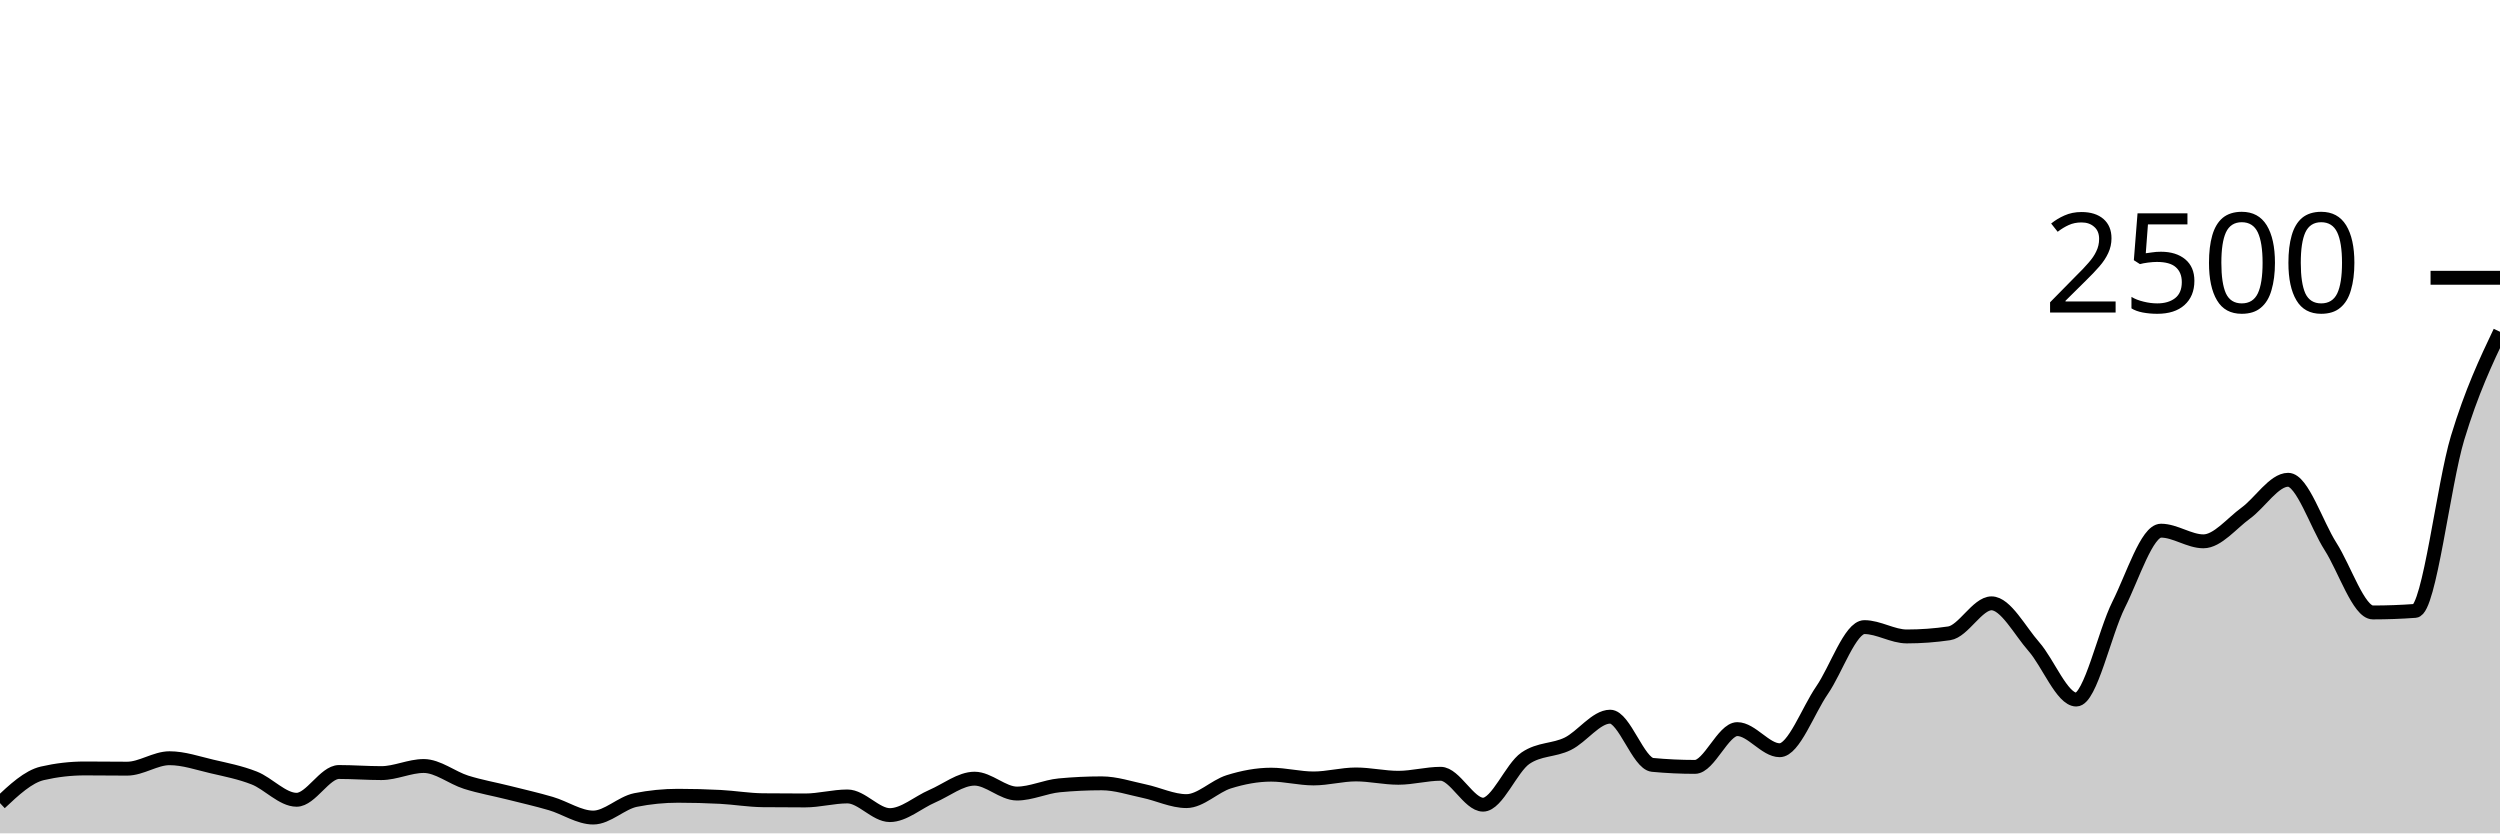
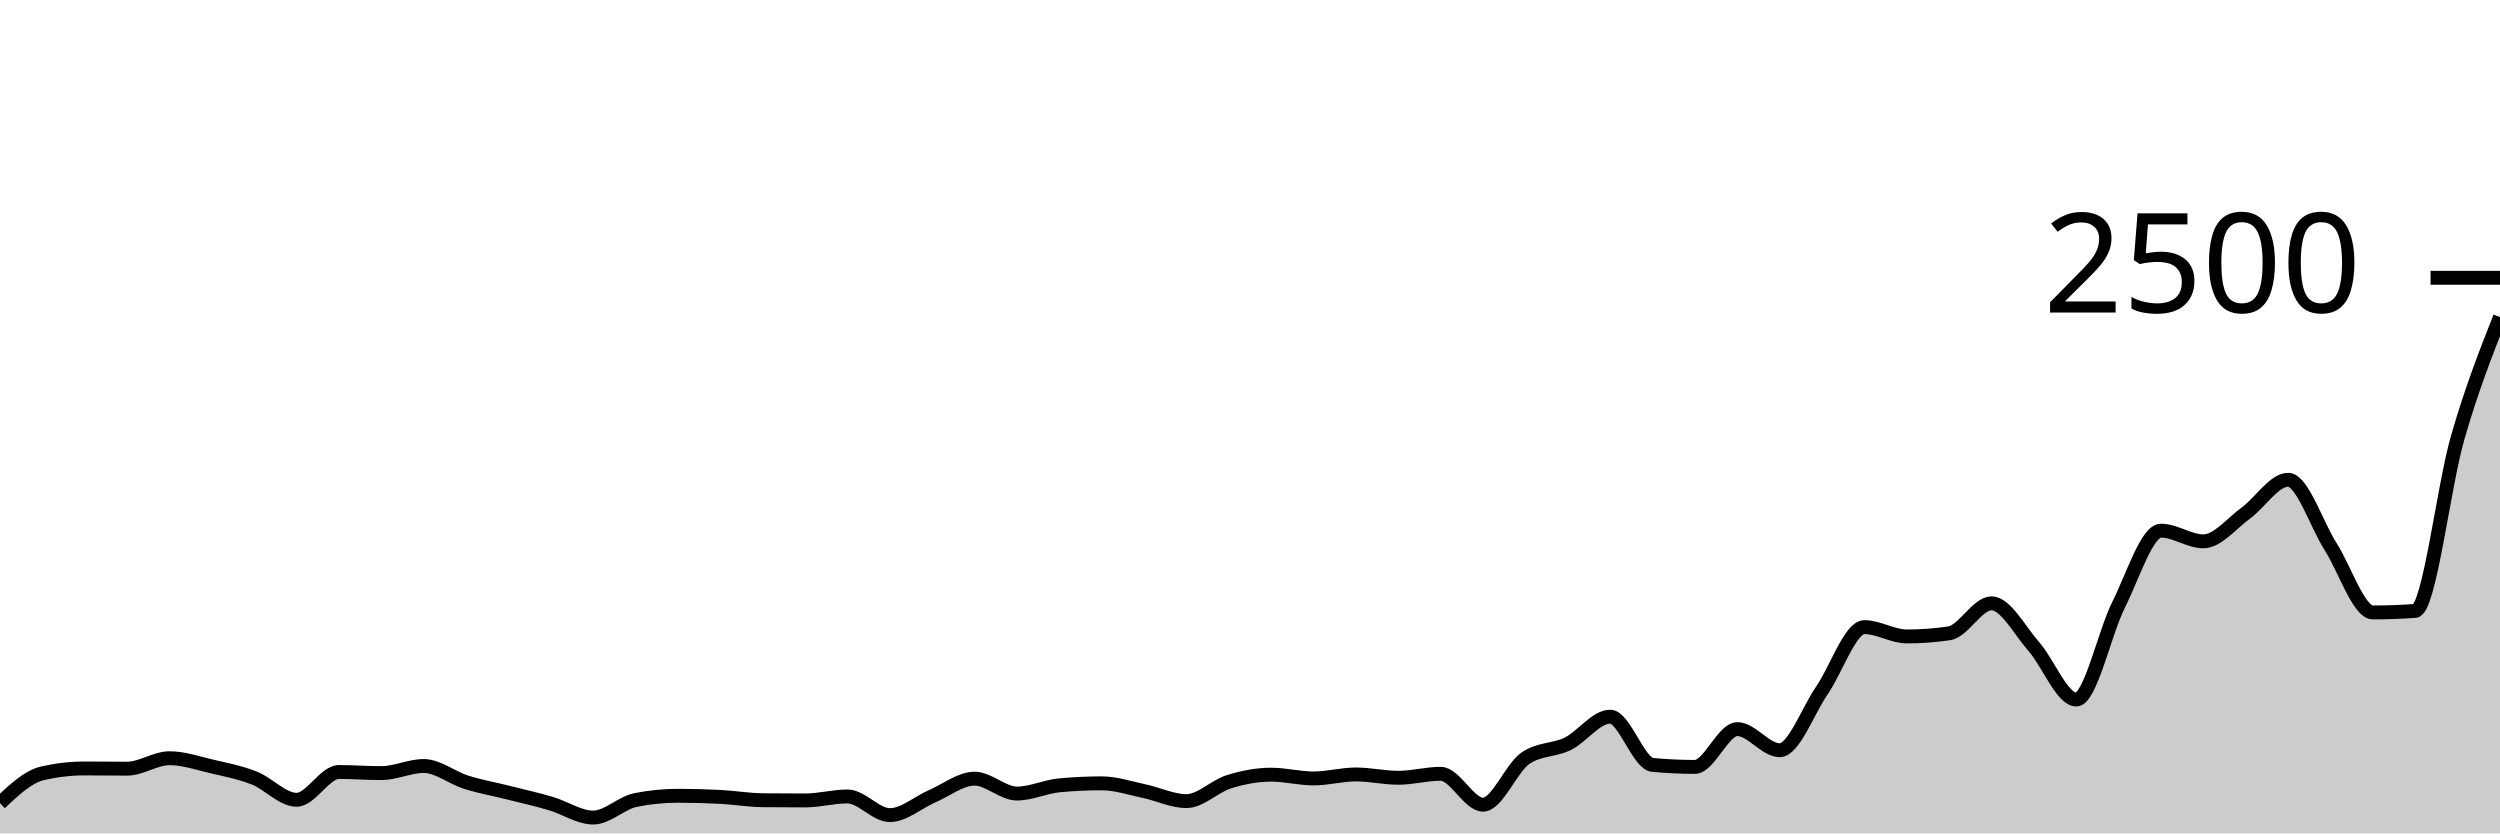
<svg xmlns="http://www.w3.org/2000/svg" viewBox="0 0 180 60">
  <g transform="translate(0,20)">
-     <path class="area" fill="rgba(0, 0, 0, 0.2)" d="M0,37.824C1.017,36.869,2.034,35.915,3.051,35.68C4.068,35.445,5.085,35.328,6.102,35.328C7.119,35.328,8.136,35.344,9.153,35.344C10.169,35.344,11.186,34.592,12.203,34.592C13.22,34.592,14.237,34.947,15.254,35.184C16.271,35.421,17.288,35.616,18.305,36.016C19.322,36.416,20.339,37.584,21.356,37.584C22.373,37.584,23.39,35.584,24.407,35.584C25.424,35.584,26.441,35.664,27.458,35.664C28.475,35.664,29.492,35.152,30.508,35.152C31.525,35.152,32.542,36,33.559,36.32C34.576,36.64,35.593,36.816,36.61,37.072C37.627,37.328,38.644,37.557,39.661,37.856C40.678,38.155,41.695,38.864,42.712,38.864C43.729,38.864,44.746,37.803,45.763,37.6C46.78,37.397,47.797,37.296,48.814,37.296C49.831,37.296,50.847,37.323,51.864,37.376C52.881,37.429,53.898,37.605,54.915,37.616C55.932,37.627,56.949,37.632,57.966,37.632C58.983,37.632,60,37.344,61.017,37.344C62.034,37.344,63.051,38.688,64.068,38.688C65.085,38.688,66.102,37.765,67.119,37.328C68.136,36.891,69.153,36.064,70.169,36.064C71.186,36.064,72.203,37.136,73.22,37.136C74.237,37.136,75.254,36.64,76.271,36.544C77.288,36.448,78.305,36.4,79.322,36.4C80.339,36.4,81.356,36.747,82.373,36.96C83.39,37.173,84.407,37.68,85.424,37.68C86.441,37.68,87.458,36.605,88.475,36.288C89.492,35.971,90.508,35.776,91.525,35.776C92.542,35.776,93.559,36.048,94.576,36.048C95.593,36.048,96.61,35.76,97.627,35.76C98.644,35.76,99.661,36,100.678,36C101.695,36,102.712,35.712,103.729,35.712C104.746,35.712,105.763,37.936,106.78,37.936C107.797,37.936,108.814,35.285,109.831,34.592C110.847,33.899,111.864,34.051,112.881,33.552C113.898,33.053,114.915,31.6,115.932,31.6C116.949,31.6,117.966,34.976,118.983,35.072C120,35.168,121.017,35.216,122.034,35.216C123.051,35.216,124.068,32.496,125.085,32.496C126.102,32.496,127.119,34.016,128.136,34.016C129.153,34.016,130.169,31.173,131.186,29.696C132.203,28.219,133.22,25.152,134.237,25.152C135.254,25.152,136.271,25.824,137.288,25.824C138.305,25.824,139.322,25.749,140.339,25.6C141.356,25.451,142.373,23.44,143.39,23.44C144.407,23.44,145.424,25.405,146.441,26.56C147.458,27.715,148.475,30.368,149.492,30.368C150.508,30.368,151.525,25.563,152.542,23.536C153.559,21.509,154.576,18.208,155.593,18.208C156.61,18.208,157.627,18.976,158.644,18.976C159.661,18.976,160.678,17.683,161.695,16.944C162.712,16.205,163.729,14.544,164.746,14.544C165.763,14.544,166.78,17.752,167.797,19.344C168.814,20.936,169.831,24.096,170.847,24.096C171.864,24.096,172.881,24.059,173.898,23.984C174.915,23.909,175.932,14.869,176.949,11.52C177.966,8.171,178.983,6.029,180,3.888L180,40C178.983,40,177.966,40,176.949,40C175.932,40,174.915,40,173.898,40C172.881,40,171.864,40,170.847,40C169.831,40,168.814,40,167.797,40C166.78,40,165.763,40,164.746,40C163.729,40,162.712,40,161.695,40C160.678,40,159.661,40,158.644,40C157.627,40,156.61,40,155.593,40C154.576,40,153.559,40,152.542,40C151.525,40,150.508,40,149.492,40C148.475,40,147.458,40,146.441,40C145.424,40,144.407,40,143.39,40C142.373,40,141.356,40,140.339,40C139.322,40,138.305,40,137.288,40C136.271,40,135.254,40,134.237,40C133.22,40,132.203,40,131.186,40C130.169,40,129.153,40,128.136,40C127.119,40,126.102,40,125.085,40C124.068,40,123.051,40,122.034,40C121.017,40,120,40,118.983,40C117.966,40,116.949,40,115.932,40C114.915,40,113.898,40,112.881,40C111.864,40,110.847,40,109.831,40C108.814,40,107.797,40,106.78,40C105.763,40,104.746,40,103.729,40C102.712,40,101.695,40,100.678,40C99.661,40,98.644,40,97.627,40C96.61,40,95.593,40,94.576,40C93.559,40,92.542,40,91.525,40C90.508,40,89.492,40,88.475,40C87.458,40,86.441,40,85.424,40C84.407,40,83.39,40,82.373,40C81.356,40,80.339,40,79.322,40C78.305,40,77.288,40,76.271,40C75.254,40,74.237,40,73.22,40C72.203,40,71.186,40,70.169,40C69.153,40,68.136,40,67.119,40C66.102,40,65.085,40,64.068,40C63.051,40,62.034,40,61.017,40C60,40,58.983,40,57.966,40C56.949,40,55.932,40,54.915,40C53.898,40,52.881,40,51.864,40C50.847,40,49.831,40,48.814,40C47.797,40,46.78,40,45.763,40C44.746,40,43.729,40,42.712,40C41.695,40,40.678,40,39.661,40C38.644,40,37.627,40,36.61,40C35.593,40,34.576,40,33.559,40C32.542,40,31.525,40,30.508,40C29.492,40,28.475,40,27.458,40C26.441,40,25.424,40,24.407,40C23.39,40,22.373,40,21.356,40C20.339,40,19.322,40,18.305,40C17.288,40,16.271,40,15.254,40C14.237,40,13.22,40,12.203,40C11.186,40,10.169,40,9.153,40C8.136,40,7.119,40,6.102,40C5.085,40,4.068,40,3.051,40C2.034,40,1.017,40,0,40Z" />
-     <path class="line" stroke="black" fill="none" d="M0,37.824C1.017,36.869,2.034,35.915,3.051,35.68C4.068,35.445,5.085,35.328,6.102,35.328C7.119,35.328,8.136,35.344,9.153,35.344C10.169,35.344,11.186,34.592,12.203,34.592C13.22,34.592,14.237,34.947,15.254,35.184C16.271,35.421,17.288,35.616,18.305,36.016C19.322,36.416,20.339,37.584,21.356,37.584C22.373,37.584,23.39,35.584,24.407,35.584C25.424,35.584,26.441,35.664,27.458,35.664C28.475,35.664,29.492,35.152,30.508,35.152C31.525,35.152,32.542,36,33.559,36.32C34.576,36.64,35.593,36.816,36.61,37.072C37.627,37.328,38.644,37.557,39.661,37.856C40.678,38.155,41.695,38.864,42.712,38.864C43.729,38.864,44.746,37.803,45.763,37.6C46.78,37.397,47.797,37.296,48.814,37.296C49.831,37.296,50.847,37.323,51.864,37.376C52.881,37.429,53.898,37.605,54.915,37.616C55.932,37.627,56.949,37.632,57.966,37.632C58.983,37.632,60,37.344,61.017,37.344C62.034,37.344,63.051,38.688,64.068,38.688C65.085,38.688,66.102,37.765,67.119,37.328C68.136,36.891,69.153,36.064,70.169,36.064C71.186,36.064,72.203,37.136,73.22,37.136C74.237,37.136,75.254,36.64,76.271,36.544C77.288,36.448,78.305,36.4,79.322,36.4C80.339,36.4,81.356,36.747,82.373,36.96C83.39,37.173,84.407,37.68,85.424,37.68C86.441,37.68,87.458,36.605,88.475,36.288C89.492,35.971,90.508,35.776,91.525,35.776C92.542,35.776,93.559,36.048,94.576,36.048C95.593,36.048,96.61,35.76,97.627,35.76C98.644,35.76,99.661,36,100.678,36C101.695,36,102.712,35.712,103.729,35.712C104.746,35.712,105.763,37.936,106.78,37.936C107.797,37.936,108.814,35.285,109.831,34.592C110.847,33.899,111.864,34.051,112.881,33.552C113.898,33.053,114.915,31.6,115.932,31.6C116.949,31.6,117.966,34.976,118.983,35.072C120,35.168,121.017,35.216,122.034,35.216C123.051,35.216,124.068,32.496,125.085,32.496C126.102,32.496,127.119,34.016,128.136,34.016C129.153,34.016,130.169,31.173,131.186,29.696C132.203,28.219,133.22,25.152,134.237,25.152C135.254,25.152,136.271,25.824,137.288,25.824C138.305,25.824,139.322,25.749,140.339,25.6C141.356,25.451,142.373,23.44,143.39,23.44C144.407,23.44,145.424,25.405,146.441,26.56C147.458,27.715,148.475,30.368,149.492,30.368C150.508,30.368,151.525,25.563,152.542,23.536C153.559,21.509,154.576,18.208,155.593,18.208C156.61,18.208,157.627,18.976,158.644,18.976C159.661,18.976,160.678,17.683,161.695,16.944C162.712,16.205,163.729,14.544,164.746,14.544C165.763,14.544,166.78,17.752,167.797,19.344C168.814,20.936,169.831,24.096,170.847,24.096C171.864,24.096,172.881,24.059,173.898,23.984C174.915,23.909,175.932,14.869,176.949,11.52C177.966,8.171,178.983,6.029,180,3.888" />
+     <path class="area" fill="rgba(0, 0, 0, 0.2)" d="M0,37.824C1.017,36.869,2.034,35.915,3.051,35.68C4.068,35.445,5.085,35.328,6.102,35.328C7.119,35.328,8.136,35.344,9.153,35.344C10.169,35.344,11.186,34.592,12.203,34.592C13.22,34.592,14.237,34.947,15.254,35.184C16.271,35.421,17.288,35.616,18.305,36.016C19.322,36.416,20.339,37.584,21.356,37.584C22.373,37.584,23.39,35.584,24.407,35.584C25.424,35.584,26.441,35.664,27.458,35.664C28.475,35.664,29.492,35.152,30.508,35.152C31.525,35.152,32.542,36,33.559,36.32C34.576,36.64,35.593,36.816,36.61,37.072C37.627,37.328,38.644,37.557,39.661,37.856C40.678,38.155,41.695,38.864,42.712,38.864C43.729,38.864,44.746,37.803,45.763,37.6C46.78,37.397,47.797,37.296,48.814,37.296C49.831,37.296,50.847,37.323,51.864,37.376C52.881,37.429,53.898,37.605,54.915,37.616C55.932,37.627,56.949,37.632,57.966,37.632C58.983,37.632,60,37.344,61.017,37.344C62.034,37.344,63.051,38.688,64.068,38.688C65.085,38.688,66.102,37.765,67.119,37.328C68.136,36.891,69.153,36.064,70.169,36.064C71.186,36.064,72.203,37.136,73.22,37.136C74.237,37.136,75.254,36.64,76.271,36.544C77.288,36.448,78.305,36.4,79.322,36.4C80.339,36.4,81.356,36.747,82.373,36.96C83.39,37.173,84.407,37.68,85.424,37.68C86.441,37.68,87.458,36.605,88.475,36.288C89.492,35.971,90.508,35.776,91.525,35.776C92.542,35.776,93.559,36.048,94.576,36.048C95.593,36.048,96.61,35.76,97.627,35.76C98.644,35.76,99.661,36,100.678,36C101.695,36,102.712,35.712,103.729,35.712C104.746,35.712,105.763,37.936,106.78,37.936C107.797,37.936,108.814,35.285,109.831,34.592C110.847,33.899,111.864,34.051,112.881,33.552C113.898,33.053,114.915,31.6,115.932,31.6C116.949,31.6,117.966,34.976,118.983,35.072C120,35.168,121.017,35.216,122.034,35.216C123.051,35.216,124.068,32.496,125.085,32.496C126.102,32.496,127.119,34.016,128.136,34.016C129.153,34.016,130.169,31.173,131.186,29.696C132.203,28.219,133.22,25.152,134.237,25.152C135.254,25.152,136.271,25.824,137.288,25.824C138.305,25.824,139.322,25.749,140.339,25.6C141.356,25.451,142.373,23.44,143.39,23.44C144.407,23.44,145.424,25.405,146.441,26.56C147.458,27.715,148.475,30.368,149.492,30.368C150.508,30.368,151.525,25.563,152.542,23.536C153.559,21.509,154.576,18.208,155.593,18.208C156.61,18.208,157.627,18.976,158.644,18.976C159.661,18.976,160.678,17.683,161.695,16.944C162.712,16.205,163.729,14.544,164.746,14.544C165.763,14.544,166.78,17.752,167.797,19.344C168.814,20.936,169.831,24.096,170.847,24.096C171.864,24.096,172.881,24.059,173.898,23.984C174.915,23.909,175.932,15.045,176.949,11.52C177.966,7.995,178.983,5.413,180,2.832L180,40C178.983,40,177.966,40,176.949,40C175.932,40,174.915,40,173.898,40C172.881,40,171.864,40,170.847,40C169.831,40,168.814,40,167.797,40C166.78,40,165.763,40,164.746,40C163.729,40,162.712,40,161.695,40C160.678,40,159.661,40,158.644,40C157.627,40,156.61,40,155.593,40C154.576,40,153.559,40,152.542,40C151.525,40,150.508,40,149.492,40C148.475,40,147.458,40,146.441,40C145.424,40,144.407,40,143.39,40C142.373,40,141.356,40,140.339,40C139.322,40,138.305,40,137.288,40C136.271,40,135.254,40,134.237,40C133.22,40,132.203,40,131.186,40C130.169,40,129.153,40,128.136,40C127.119,40,126.102,40,125.085,40C124.068,40,123.051,40,122.034,40C121.017,40,120,40,118.983,40C117.966,40,116.949,40,115.932,40C114.915,40,113.898,40,112.881,40C111.864,40,110.847,40,109.831,40C108.814,40,107.797,40,106.78,40C105.763,40,104.746,40,103.729,40C102.712,40,101.695,40,100.678,40C99.661,40,98.644,40,97.627,40C96.61,40,95.593,40,94.576,40C93.559,40,92.542,40,91.525,40C90.508,40,89.492,40,88.475,40C87.458,40,86.441,40,85.424,40C84.407,40,83.39,40,82.373,40C81.356,40,80.339,40,79.322,40C78.305,40,77.288,40,76.271,40C75.254,40,74.237,40,73.22,40C72.203,40,71.186,40,70.169,40C69.153,40,68.136,40,67.119,40C66.102,40,65.085,40,64.068,40C63.051,40,62.034,40,61.017,40C60,40,58.983,40,57.966,40C56.949,40,55.932,40,54.915,40C53.898,40,52.881,40,51.864,40C50.847,40,49.831,40,48.814,40C47.797,40,46.78,40,45.763,40C44.746,40,43.729,40,42.712,40C41.695,40,40.678,40,39.661,40C38.644,40,37.627,40,36.61,40C35.593,40,34.576,40,33.559,40C32.542,40,31.525,40,30.508,40C29.492,40,28.475,40,27.458,40C26.441,40,25.424,40,24.407,40C23.39,40,22.373,40,21.356,40C20.339,40,19.322,40,18.305,40C17.288,40,16.271,40,15.254,40C14.237,40,13.22,40,12.203,40C11.186,40,10.169,40,9.153,40C8.136,40,7.119,40,6.102,40C5.085,40,4.068,40,3.051,40C2.034,40,1.017,40,0,40Z" />
+     <path class="line" stroke="black" fill="none" d="M0,37.824C1.017,36.869,2.034,35.915,3.051,35.68C4.068,35.445,5.085,35.328,6.102,35.328C7.119,35.328,8.136,35.344,9.153,35.344C10.169,35.344,11.186,34.592,12.203,34.592C13.22,34.592,14.237,34.947,15.254,35.184C16.271,35.421,17.288,35.616,18.305,36.016C19.322,36.416,20.339,37.584,21.356,37.584C22.373,37.584,23.39,35.584,24.407,35.584C25.424,35.584,26.441,35.664,27.458,35.664C28.475,35.664,29.492,35.152,30.508,35.152C31.525,35.152,32.542,36,33.559,36.32C34.576,36.64,35.593,36.816,36.61,37.072C37.627,37.328,38.644,37.557,39.661,37.856C40.678,38.155,41.695,38.864,42.712,38.864C43.729,38.864,44.746,37.803,45.763,37.6C46.78,37.397,47.797,37.296,48.814,37.296C49.831,37.296,50.847,37.323,51.864,37.376C52.881,37.429,53.898,37.605,54.915,37.616C55.932,37.627,56.949,37.632,57.966,37.632C58.983,37.632,60,37.344,61.017,37.344C62.034,37.344,63.051,38.688,64.068,38.688C65.085,38.688,66.102,37.765,67.119,37.328C68.136,36.891,69.153,36.064,70.169,36.064C71.186,36.064,72.203,37.136,73.22,37.136C74.237,37.136,75.254,36.64,76.271,36.544C77.288,36.448,78.305,36.4,79.322,36.4C80.339,36.4,81.356,36.747,82.373,36.96C83.39,37.173,84.407,37.68,85.424,37.68C86.441,37.68,87.458,36.605,88.475,36.288C89.492,35.971,90.508,35.776,91.525,35.776C92.542,35.776,93.559,36.048,94.576,36.048C95.593,36.048,96.61,35.76,97.627,35.76C98.644,35.76,99.661,36,100.678,36C101.695,36,102.712,35.712,103.729,35.712C104.746,35.712,105.763,37.936,106.78,37.936C107.797,37.936,108.814,35.285,109.831,34.592C110.847,33.899,111.864,34.051,112.881,33.552C113.898,33.053,114.915,31.6,115.932,31.6C116.949,31.6,117.966,34.976,118.983,35.072C120,35.168,121.017,35.216,122.034,35.216C123.051,35.216,124.068,32.496,125.085,32.496C126.102,32.496,127.119,34.016,128.136,34.016C129.153,34.016,130.169,31.173,131.186,29.696C132.203,28.219,133.22,25.152,134.237,25.152C135.254,25.152,136.271,25.824,137.288,25.824C138.305,25.824,139.322,25.749,140.339,25.6C141.356,25.451,142.373,23.44,143.39,23.44C144.407,23.44,145.424,25.405,146.441,26.56C147.458,27.715,148.475,30.368,149.492,30.368C150.508,30.368,151.525,25.563,152.542,23.536C153.559,21.509,154.576,18.208,155.593,18.208C156.61,18.208,157.627,18.976,158.644,18.976C159.661,18.976,160.678,17.683,161.695,16.944C162.712,16.205,163.729,14.544,164.746,14.544C165.763,14.544,166.78,17.752,167.797,19.344C168.814,20.936,169.831,24.096,170.847,24.096C171.864,24.096,172.881,24.059,173.898,23.984C174.915,23.909,175.932,15.045,176.949,11.52C177.966,7.995,178.983,5.413,180,2.832" />
    <path class="axis-ceiling" stroke-width="1" stroke="black" fill="none" d="M175,0L180,0" />
    <text class="axis-ceiling-label" font-family="sans-serif" text-anchor="end" font-size="10px" x="170" y="2.5">2500</text>
  </g>
</svg>
